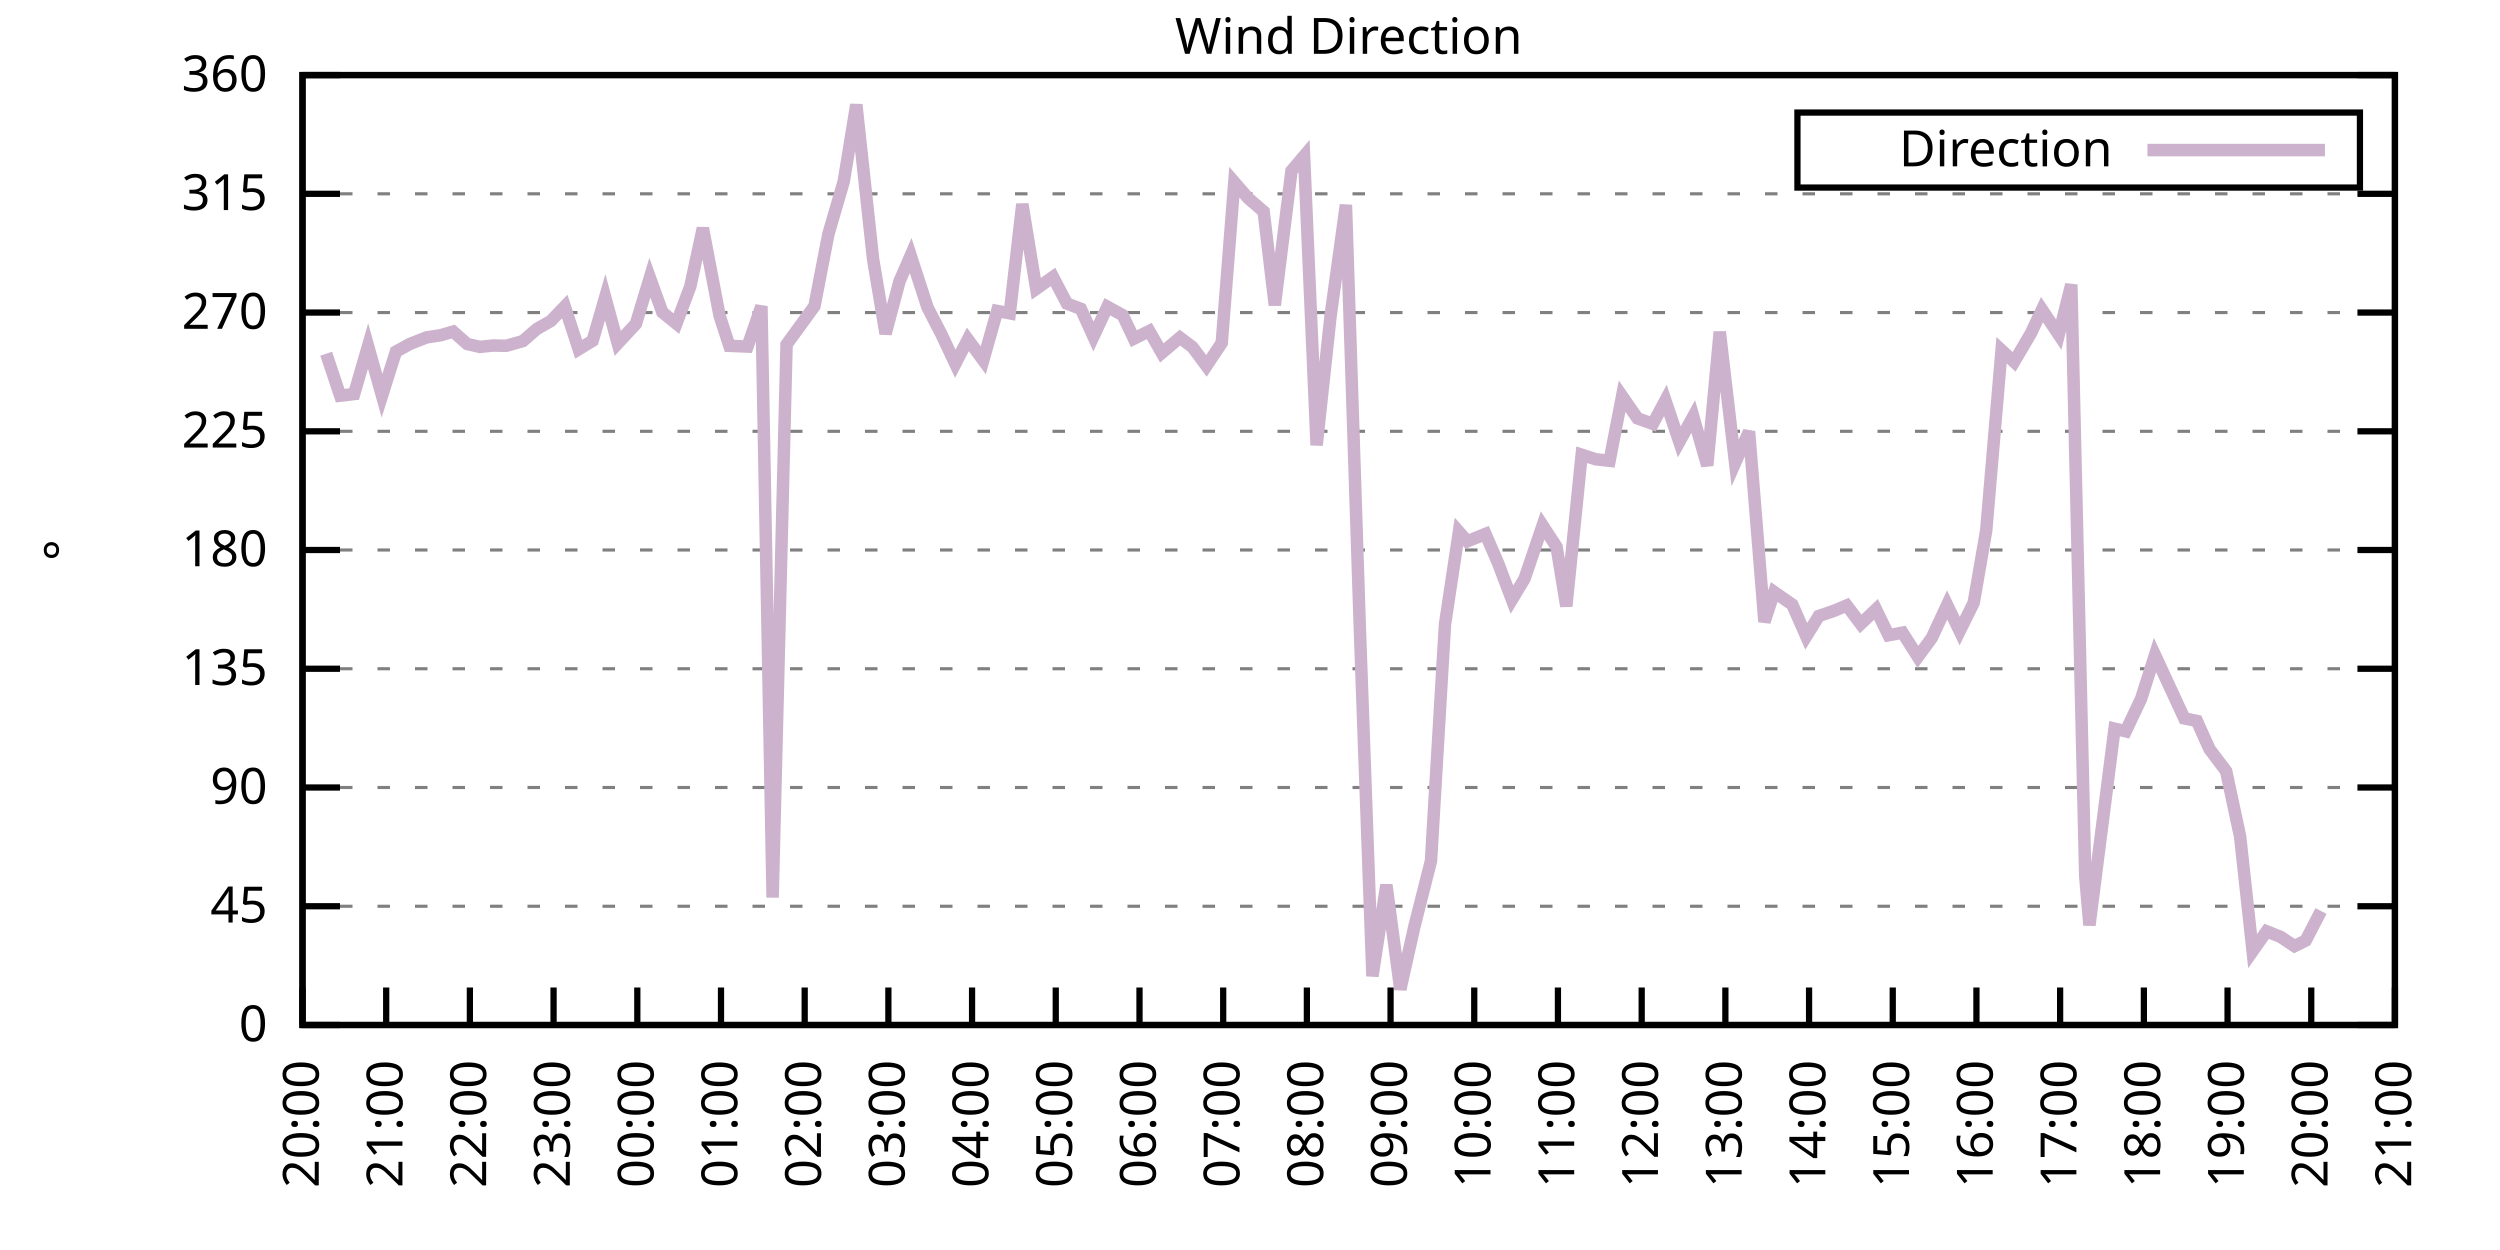
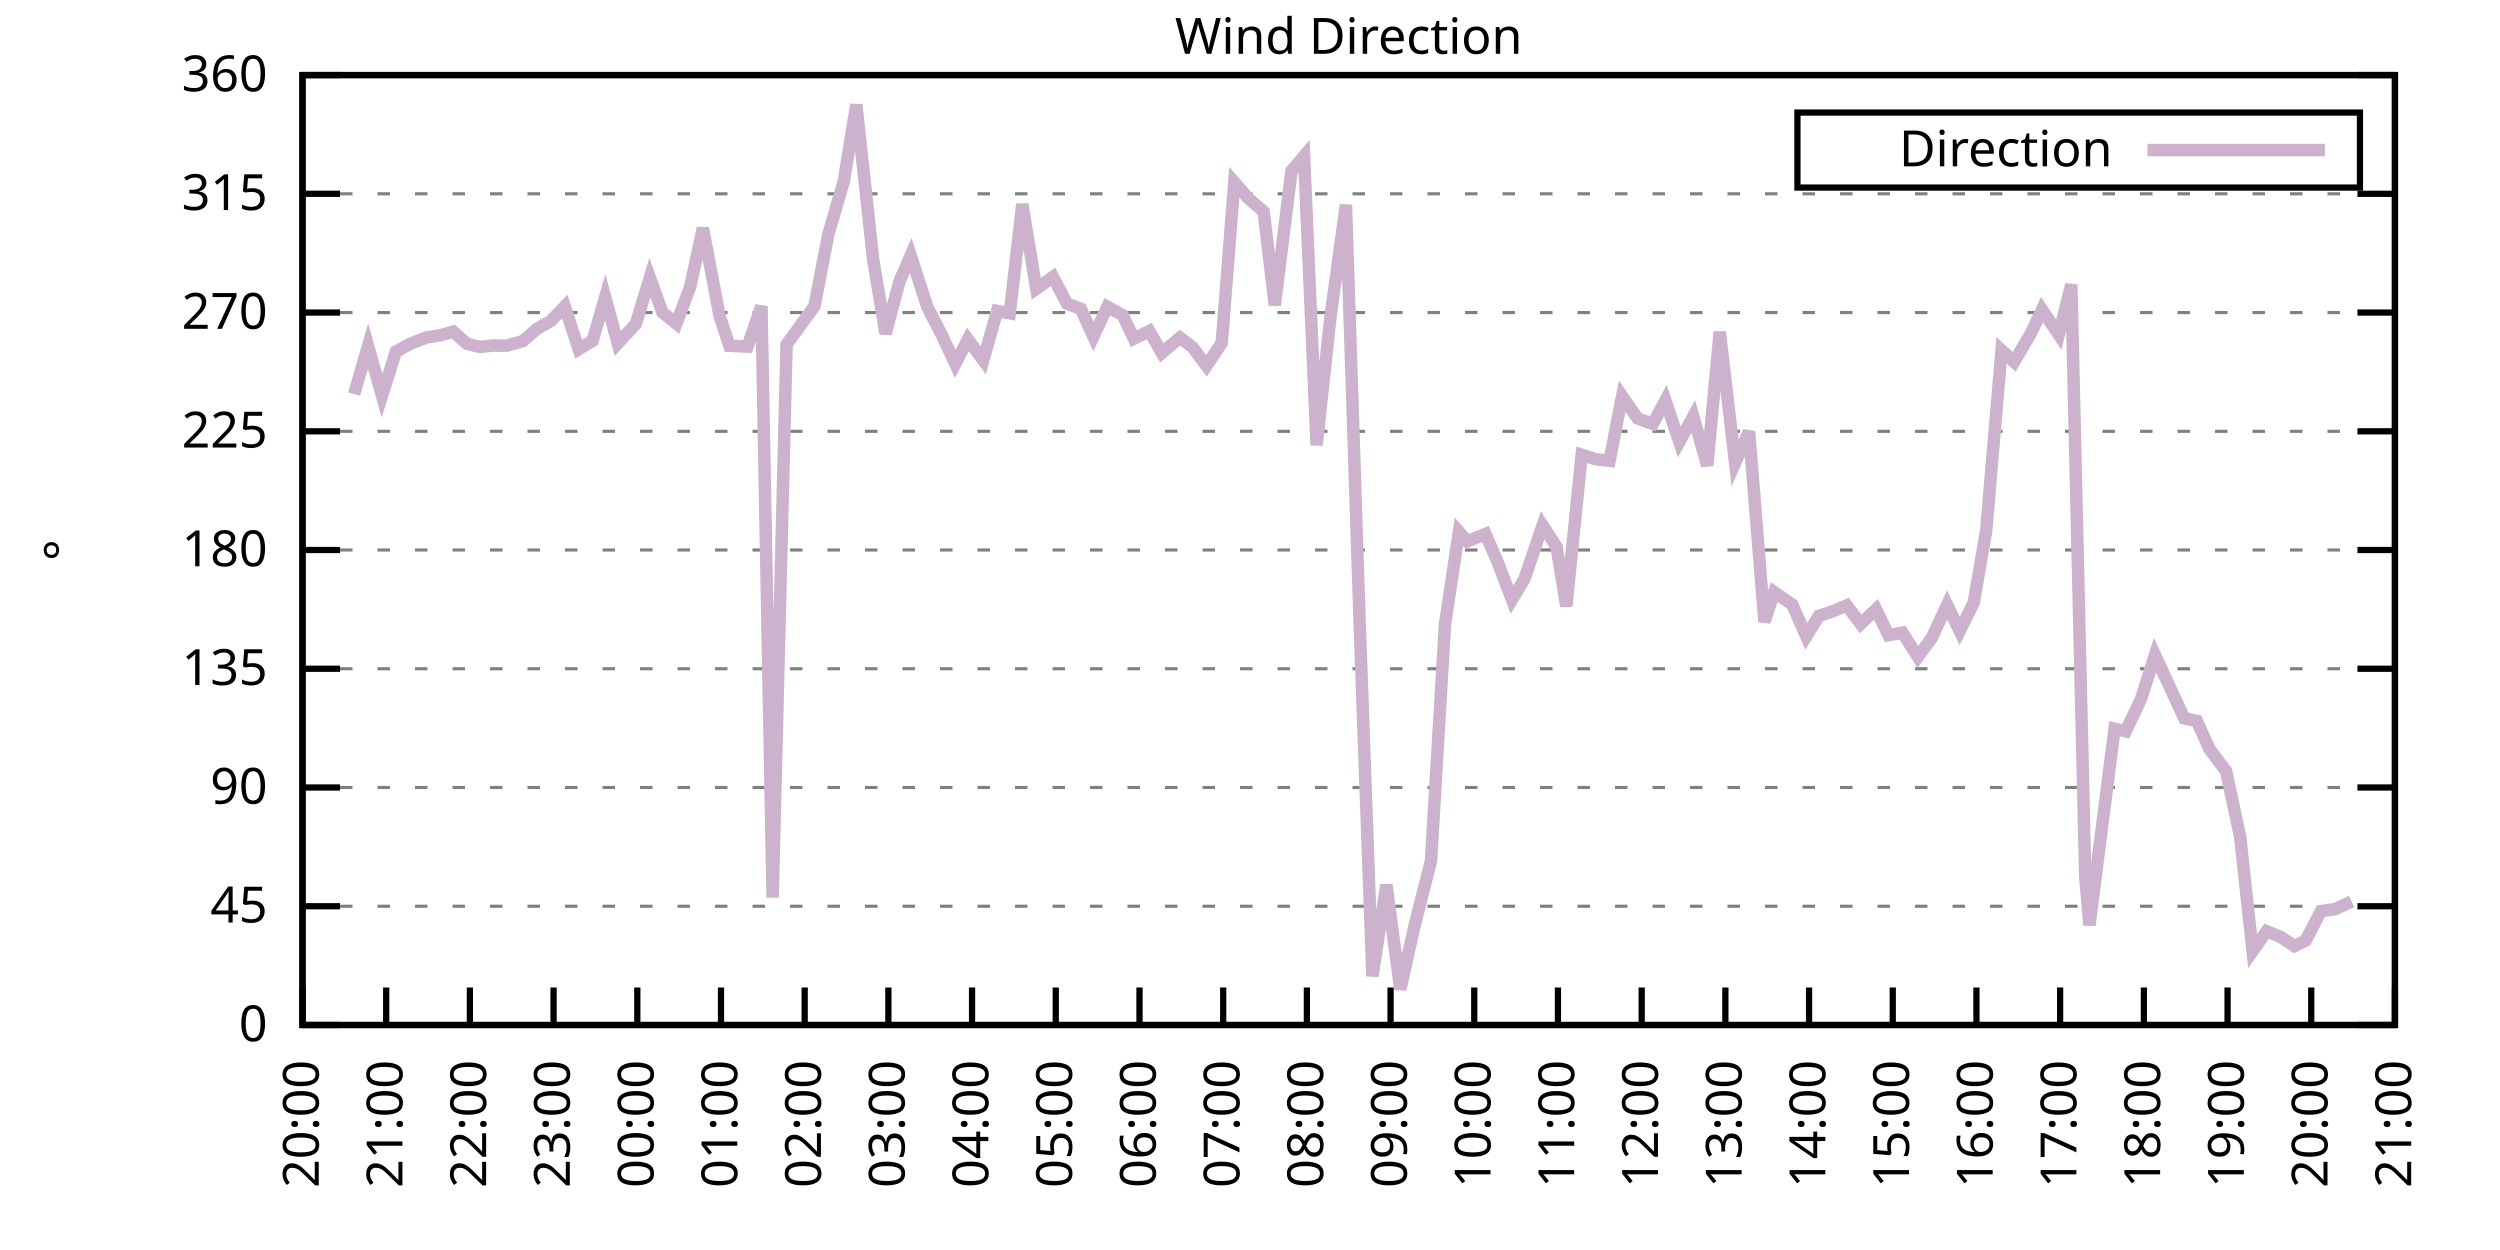
<svg xmlns="http://www.w3.org/2000/svg" xmlns:xlink="http://www.w3.org/1999/xlink" width="400" height="200" viewBox="0 0 400 200">
  <g id="gnuplot_canvas">
    <rect x="0" y="0" width="400" height="200" fill="none" />
    <defs>
      <circle id="gpDot" r="0.5" stroke-width="0.5" stroke="currentColor" />
      <path id="gpPt0" stroke-width="0.333" stroke="currentColor" d="M-1,0 h2 M0,-1 v2" />
      <path id="gpPt1" stroke-width="0.333" stroke="currentColor" d="M-1,-1 L1,1 M1,-1 L-1,1" />
      <path id="gpPt2" stroke-width="0.333" stroke="currentColor" d="M-1,0 L1,0 M0,-1 L0,1 M-1,-1 L1,1 M-1,1 L1,-1" />
      <rect id="gpPt3" stroke-width="0.333" stroke="currentColor" x="-1" y="-1" width="2" height="2" />
      <rect id="gpPt4" stroke-width="0.333" stroke="currentColor" fill="currentColor" x="-1" y="-1" width="2" height="2" />
      <circle id="gpPt5" stroke-width="0.333" stroke="currentColor" cx="0" cy="0" r="1" />
      <use xlink:href="#gpPt5" id="gpPt6" fill="currentColor" stroke="none" />
      <path id="gpPt7" stroke-width="0.333" stroke="currentColor" d="M0,-1.33 L-1.33,0.67 L1.33,0.67 z" />
      <use xlink:href="#gpPt7" id="gpPt8" fill="currentColor" stroke="none" />
      <use xlink:href="#gpPt7" id="gpPt9" stroke="currentColor" transform="rotate(180)" />
      <use xlink:href="#gpPt9" id="gpPt10" fill="currentColor" stroke="none" />
      <use xlink:href="#gpPt3" id="gpPt11" stroke="currentColor" transform="rotate(45)" />
      <use xlink:href="#gpPt11" id="gpPt12" fill="currentColor" stroke="none" />
      <path id="gpPt13" stroke-width="0.333" stroke="currentColor" d="M0,1.330 L1.265,0.411 L0.782,-1.067 L-0.782,-1.076 L-1.265,0.411 z" />
      <use xlink:href="#gpPt13" id="gpPt14" fill="currentColor" stroke="none" />
      <filter id="textbox" filterUnits="objectBoundingBox" x="0" y="0" height="1" width="1">
        <feFlood flood-color="white" flood-opacity="1" result="bgnd" />
        <feComposite in="SourceGraphic" in2="bgnd" operator="atop" />
      </filter>
      <filter id="greybox" filterUnits="objectBoundingBox" x="0" y="0" height="1" width="1">
        <feFlood flood-color="lightgrey" flood-opacity="1" result="grey" />
        <feComposite in="SourceGraphic" in2="grey" operator="atop" />
      </filter>
    </defs>
    <g fill="none" color="white" stroke="currentColor" stroke-width="1.00" stroke-linecap="butt" stroke-linejoin="miter">
</g>
    <g fill="none" color="black" stroke="currentColor" stroke-width="1.00" stroke-linecap="butt" stroke-linejoin="miter">
      <g stroke="none" shape-rendering="crispEdges">
        <polygon fill="rgb(255, 255, 255)" points="48.40,164.00 383.18,164.00 383.18,12.02 48.40,12.02 " />
      </g>
    </g>
    <g fill="none" color="black" stroke="currentColor" stroke-width="1.00" stroke-linecap="butt" stroke-linejoin="miter">
</g>
    <g fill="none" color="black" stroke="black" stroke-width="0.50" stroke-linecap="butt" stroke-linejoin="miter">
</g>
    <g fill="none" color="gray" stroke="currentColor" stroke-width="0.50" stroke-linecap="butt" stroke-linejoin="miter">
      <path stroke="gray" stroke-dasharray="2,4" class="gridline" d="M48.40,164.00 L383.19,164.00  " />
    </g>
    <g fill="none" color="gray" stroke="gray" stroke-width="1.00" stroke-linecap="butt" stroke-linejoin="miter">
</g>
    <g fill="none" color="black" stroke="currentColor" stroke-width="1.00" stroke-linecap="butt" stroke-linejoin="miter">
      <path stroke="black" d="M48.40,164.00 L54.40,164.00 M383.19,164.00 L377.19,164.00  " />
      <g transform="translate(42.80,166.60)" stroke="none" fill="black" font-family="Sans" font-size="8.00" text-anchor="end">
        <text>
          <tspan font-family="Sans"> 0</tspan>
        </text>
      </g>
    </g>
    <g fill="none" color="black" stroke="currentColor" stroke-width="1.00" stroke-linecap="butt" stroke-linejoin="miter">
</g>
    <g fill="none" color="black" stroke="black" stroke-width="0.50" stroke-linecap="butt" stroke-linejoin="miter">
</g>
    <g fill="none" color="gray" stroke="currentColor" stroke-width="0.50" stroke-linecap="butt" stroke-linejoin="miter">
      <path stroke="gray" stroke-dasharray="2,4" class="gridline" d="M48.40,145.00 L383.19,145.00  " />
    </g>
    <g fill="none" color="gray" stroke="gray" stroke-width="1.00" stroke-linecap="butt" stroke-linejoin="miter">
</g>
    <g fill="none" color="black" stroke="currentColor" stroke-width="1.00" stroke-linecap="butt" stroke-linejoin="miter">
      <path stroke="black" d="M48.40,145.00 L54.40,145.00 M383.19,145.00 L377.19,145.00  " />
      <g transform="translate(42.80,147.60)" stroke="none" fill="black" font-family="Sans" font-size="8.00" text-anchor="end">
        <text>
          <tspan font-family="Sans"> 45</tspan>
        </text>
      </g>
    </g>
    <g fill="none" color="black" stroke="currentColor" stroke-width="1.00" stroke-linecap="butt" stroke-linejoin="miter">
</g>
    <g fill="none" color="black" stroke="black" stroke-width="0.50" stroke-linecap="butt" stroke-linejoin="miter">
</g>
    <g fill="none" color="gray" stroke="currentColor" stroke-width="0.50" stroke-linecap="butt" stroke-linejoin="miter">
      <path stroke="gray" stroke-dasharray="2,4" class="gridline" d="M48.40,126.00 L383.19,126.00  " />
    </g>
    <g fill="none" color="gray" stroke="gray" stroke-width="1.00" stroke-linecap="butt" stroke-linejoin="miter">
</g>
    <g fill="none" color="black" stroke="currentColor" stroke-width="1.00" stroke-linecap="butt" stroke-linejoin="miter">
      <path stroke="black" d="M48.40,126.00 L54.40,126.00 M383.19,126.00 L377.19,126.00  " />
      <g transform="translate(42.80,128.60)" stroke="none" fill="black" font-family="Sans" font-size="8.00" text-anchor="end">
        <text>
          <tspan font-family="Sans"> 90</tspan>
        </text>
      </g>
    </g>
    <g fill="none" color="black" stroke="currentColor" stroke-width="1.00" stroke-linecap="butt" stroke-linejoin="miter">
</g>
    <g fill="none" color="black" stroke="black" stroke-width="0.50" stroke-linecap="butt" stroke-linejoin="miter">
</g>
    <g fill="none" color="gray" stroke="currentColor" stroke-width="0.50" stroke-linecap="butt" stroke-linejoin="miter">
      <path stroke="gray" stroke-dasharray="2,4" class="gridline" d="M48.40,107.00 L383.19,107.00  " />
    </g>
    <g fill="none" color="gray" stroke="gray" stroke-width="1.00" stroke-linecap="butt" stroke-linejoin="miter">
</g>
    <g fill="none" color="black" stroke="currentColor" stroke-width="1.00" stroke-linecap="butt" stroke-linejoin="miter">
      <path stroke="black" d="M48.40,107.00 L54.40,107.00 M383.19,107.00 L377.19,107.00  " />
      <g transform="translate(42.80,109.60)" stroke="none" fill="black" font-family="Sans" font-size="8.00" text-anchor="end">
        <text>
          <tspan font-family="Sans"> 135</tspan>
        </text>
      </g>
    </g>
    <g fill="none" color="black" stroke="currentColor" stroke-width="1.00" stroke-linecap="butt" stroke-linejoin="miter">
</g>
    <g fill="none" color="black" stroke="black" stroke-width="0.50" stroke-linecap="butt" stroke-linejoin="miter">
</g>
    <g fill="none" color="gray" stroke="currentColor" stroke-width="0.50" stroke-linecap="butt" stroke-linejoin="miter">
      <path stroke="gray" stroke-dasharray="2,4" class="gridline" d="M48.40,88.00 L383.19,88.00  " />
    </g>
    <g fill="none" color="gray" stroke="gray" stroke-width="1.00" stroke-linecap="butt" stroke-linejoin="miter">
</g>
    <g fill="none" color="black" stroke="currentColor" stroke-width="1.00" stroke-linecap="butt" stroke-linejoin="miter">
      <path stroke="black" d="M48.40,88.00 L54.40,88.00 M383.19,88.00 L377.19,88.00  " />
      <g transform="translate(42.80,90.60)" stroke="none" fill="black" font-family="Sans" font-size="8.00" text-anchor="end">
        <text>
          <tspan font-family="Sans"> 180</tspan>
        </text>
      </g>
    </g>
    <g fill="none" color="black" stroke="currentColor" stroke-width="1.00" stroke-linecap="butt" stroke-linejoin="miter">
</g>
    <g fill="none" color="black" stroke="black" stroke-width="0.50" stroke-linecap="butt" stroke-linejoin="miter">
</g>
    <g fill="none" color="gray" stroke="currentColor" stroke-width="0.50" stroke-linecap="butt" stroke-linejoin="miter">
      <path stroke="gray" stroke-dasharray="2,4" class="gridline" d="M48.40,69.01 L383.19,69.01  " />
    </g>
    <g fill="none" color="gray" stroke="gray" stroke-width="1.00" stroke-linecap="butt" stroke-linejoin="miter">
</g>
    <g fill="none" color="black" stroke="currentColor" stroke-width="1.00" stroke-linecap="butt" stroke-linejoin="miter">
      <path stroke="black" d="M48.40,69.01 L54.40,69.01 M383.19,69.01 L377.19,69.01  " />
      <g transform="translate(42.80,71.61)" stroke="none" fill="black" font-family="Sans" font-size="8.00" text-anchor="end">
        <text>
          <tspan font-family="Sans"> 225</tspan>
        </text>
      </g>
    </g>
    <g fill="none" color="black" stroke="currentColor" stroke-width="1.00" stroke-linecap="butt" stroke-linejoin="miter">
</g>
    <g fill="none" color="black" stroke="black" stroke-width="0.50" stroke-linecap="butt" stroke-linejoin="miter">
</g>
    <g fill="none" color="gray" stroke="currentColor" stroke-width="0.50" stroke-linecap="butt" stroke-linejoin="miter">
      <path stroke="gray" stroke-dasharray="2,4" class="gridline" d="M48.40,50.01 L383.19,50.01  " />
    </g>
    <g fill="none" color="gray" stroke="gray" stroke-width="1.00" stroke-linecap="butt" stroke-linejoin="miter">
</g>
    <g fill="none" color="black" stroke="currentColor" stroke-width="1.00" stroke-linecap="butt" stroke-linejoin="miter">
      <path stroke="black" d="M48.40,50.01 L54.40,50.01 M383.19,50.01 L377.19,50.01  " />
      <g transform="translate(42.80,52.61)" stroke="none" fill="black" font-family="Sans" font-size="8.00" text-anchor="end">
        <text>
          <tspan font-family="Sans"> 270</tspan>
        </text>
      </g>
    </g>
    <g fill="none" color="black" stroke="currentColor" stroke-width="1.00" stroke-linecap="butt" stroke-linejoin="miter">
</g>
    <g fill="none" color="black" stroke="black" stroke-width="0.50" stroke-linecap="butt" stroke-linejoin="miter">
</g>
    <g fill="none" color="gray" stroke="currentColor" stroke-width="0.50" stroke-linecap="butt" stroke-linejoin="miter">
      <path stroke="gray" stroke-dasharray="2,4" class="gridline" d="M48.40,31.01 L383.19,31.01  " />
    </g>
    <g fill="none" color="gray" stroke="gray" stroke-width="1.00" stroke-linecap="butt" stroke-linejoin="miter">
</g>
    <g fill="none" color="black" stroke="currentColor" stroke-width="1.00" stroke-linecap="butt" stroke-linejoin="miter">
      <path stroke="black" d="M48.40,31.01 L54.40,31.01 M383.19,31.01 L377.19,31.01  " />
      <g transform="translate(42.80,33.61)" stroke="none" fill="black" font-family="Sans" font-size="8.00" text-anchor="end">
        <text>
          <tspan font-family="Sans"> 315</tspan>
        </text>
      </g>
    </g>
    <g fill="none" color="black" stroke="currentColor" stroke-width="1.00" stroke-linecap="butt" stroke-linejoin="miter">
</g>
    <g fill="none" color="black" stroke="black" stroke-width="0.50" stroke-linecap="butt" stroke-linejoin="miter">
</g>
    <g fill="none" color="gray" stroke="currentColor" stroke-width="0.50" stroke-linecap="butt" stroke-linejoin="miter">
      <path stroke="gray" stroke-dasharray="2,4" class="gridline" d="M48.40,12.01 L383.19,12.01  " />
    </g>
    <g fill="none" color="gray" stroke="gray" stroke-width="1.00" stroke-linecap="butt" stroke-linejoin="miter">
</g>
    <g fill="none" color="black" stroke="currentColor" stroke-width="1.00" stroke-linecap="butt" stroke-linejoin="miter">
      <path stroke="black" d="M48.40,12.01 L54.40,12.01 M383.19,12.01 L377.19,12.01  " />
      <g transform="translate(42.80,14.61)" stroke="none" fill="black" font-family="Sans" font-size="8.00" text-anchor="end">
        <text>
          <tspan font-family="Sans"> 360</tspan>
        </text>
      </g>
    </g>
    <g fill="none" color="black" stroke="currentColor" stroke-width="1.00" stroke-linecap="butt" stroke-linejoin="miter">
      <path stroke="black" d="M48.40,164.00 L48.40,158.00  " />
      <g transform="translate(51.00,169.60) rotate(270.00)" stroke="none" fill="black" font-family="Sans" font-size="8.00" text-anchor="end">
        <text>
          <tspan font-family="Sans">20:00</tspan>
        </text>
      </g>
    </g>
    <g fill="none" color="black" stroke="currentColor" stroke-width="1.00" stroke-linecap="butt" stroke-linejoin="miter">
      <path stroke="black" d="M61.79,164.00 L61.79,158.00  " />
      <g transform="translate(64.39,169.60) rotate(270.00)" stroke="none" fill="black" font-family="Sans" font-size="8.00" text-anchor="end">
        <text>
          <tspan font-family="Sans">21:00</tspan>
        </text>
      </g>
    </g>
    <g fill="none" color="black" stroke="currentColor" stroke-width="1.00" stroke-linecap="butt" stroke-linejoin="miter">
      <path stroke="black" d="M75.18,164.00 L75.18,158.00  " />
      <g transform="translate(77.78,169.60) rotate(270.00)" stroke="none" fill="black" font-family="Sans" font-size="8.00" text-anchor="end">
        <text>
          <tspan font-family="Sans">22:00</tspan>
        </text>
      </g>
    </g>
    <g fill="none" color="black" stroke="currentColor" stroke-width="1.00" stroke-linecap="butt" stroke-linejoin="miter">
      <path stroke="black" d="M88.57,164.00 L88.57,158.00  " />
      <g transform="translate(91.17,169.60) rotate(270.00)" stroke="none" fill="black" font-family="Sans" font-size="8.00" text-anchor="end">
        <text>
          <tspan font-family="Sans">23:00</tspan>
        </text>
      </g>
    </g>
    <g fill="none" color="black" stroke="currentColor" stroke-width="1.00" stroke-linecap="butt" stroke-linejoin="miter">
      <path stroke="black" d="M101.97,164.00 L101.97,158.00  " />
      <g transform="translate(104.57,169.60) rotate(270.00)" stroke="none" fill="black" font-family="Sans" font-size="8.00" text-anchor="end">
        <text>
          <tspan font-family="Sans">00:00</tspan>
        </text>
      </g>
    </g>
    <g fill="none" color="black" stroke="currentColor" stroke-width="1.00" stroke-linecap="butt" stroke-linejoin="miter">
      <path stroke="black" d="M115.36,164.00 L115.36,158.00  " />
      <g transform="translate(117.96,169.60) rotate(270.00)" stroke="none" fill="black" font-family="Sans" font-size="8.00" text-anchor="end">
        <text>
          <tspan font-family="Sans">01:00</tspan>
        </text>
      </g>
    </g>
    <g fill="none" color="black" stroke="currentColor" stroke-width="1.00" stroke-linecap="butt" stroke-linejoin="miter">
      <path stroke="black" d="M128.75,164.00 L128.75,158.00  " />
      <g transform="translate(131.35,169.60) rotate(270.00)" stroke="none" fill="black" font-family="Sans" font-size="8.00" text-anchor="end">
        <text>
          <tspan font-family="Sans">02:00</tspan>
        </text>
      </g>
    </g>
    <g fill="none" color="black" stroke="currentColor" stroke-width="1.00" stroke-linecap="butt" stroke-linejoin="miter">
      <path stroke="black" d="M142.14,164.00 L142.14,158.00  " />
      <g transform="translate(144.74,169.60) rotate(270.00)" stroke="none" fill="black" font-family="Sans" font-size="8.00" text-anchor="end">
        <text>
          <tspan font-family="Sans">03:00</tspan>
        </text>
      </g>
    </g>
    <g fill="none" color="black" stroke="currentColor" stroke-width="1.00" stroke-linecap="butt" stroke-linejoin="miter">
      <path stroke="black" d="M155.53,164.00 L155.53,158.00  " />
      <g transform="translate(158.13,169.60) rotate(270.00)" stroke="none" fill="black" font-family="Sans" font-size="8.00" text-anchor="end">
        <text>
          <tspan font-family="Sans">04:00</tspan>
        </text>
      </g>
    </g>
    <g fill="none" color="black" stroke="currentColor" stroke-width="1.00" stroke-linecap="butt" stroke-linejoin="miter">
      <path stroke="black" d="M168.92,164.00 L168.92,158.00  " />
      <g transform="translate(171.52,169.60) rotate(270.00)" stroke="none" fill="black" font-family="Sans" font-size="8.00" text-anchor="end">
        <text>
          <tspan font-family="Sans">05:00</tspan>
        </text>
      </g>
    </g>
    <g fill="none" color="black" stroke="currentColor" stroke-width="1.00" stroke-linecap="butt" stroke-linejoin="miter">
      <path stroke="black" d="M182.32,164.00 L182.32,158.00  " />
      <g transform="translate(184.92,169.60) rotate(270.00)" stroke="none" fill="black" font-family="Sans" font-size="8.00" text-anchor="end">
        <text>
          <tspan font-family="Sans">06:00</tspan>
        </text>
      </g>
    </g>
    <g fill="none" color="black" stroke="currentColor" stroke-width="1.00" stroke-linecap="butt" stroke-linejoin="miter">
      <path stroke="black" d="M195.71,164.00 L195.71,158.00  " />
      <g transform="translate(198.31,169.60) rotate(270.00)" stroke="none" fill="black" font-family="Sans" font-size="8.00" text-anchor="end">
        <text>
          <tspan font-family="Sans">07:00</tspan>
        </text>
      </g>
    </g>
    <g fill="none" color="black" stroke="currentColor" stroke-width="1.00" stroke-linecap="butt" stroke-linejoin="miter">
      <path stroke="black" d="M209.10,164.00 L209.10,158.00  " />
      <g transform="translate(211.70,169.60) rotate(270.00)" stroke="none" fill="black" font-family="Sans" font-size="8.00" text-anchor="end">
        <text>
          <tspan font-family="Sans">08:00</tspan>
        </text>
      </g>
    </g>
    <g fill="none" color="black" stroke="currentColor" stroke-width="1.00" stroke-linecap="butt" stroke-linejoin="miter">
      <path stroke="black" d="M222.49,164.00 L222.49,158.00  " />
      <g transform="translate(225.09,169.60) rotate(270.00)" stroke="none" fill="black" font-family="Sans" font-size="8.00" text-anchor="end">
        <text>
          <tspan font-family="Sans">09:00</tspan>
        </text>
      </g>
    </g>
    <g fill="none" color="black" stroke="currentColor" stroke-width="1.00" stroke-linecap="butt" stroke-linejoin="miter">
      <path stroke="black" d="M235.88,164.00 L235.88,158.00  " />
      <g transform="translate(238.48,169.60) rotate(270.00)" stroke="none" fill="black" font-family="Sans" font-size="8.00" text-anchor="end">
        <text>
          <tspan font-family="Sans">10:00</tspan>
        </text>
      </g>
    </g>
    <g fill="none" color="black" stroke="currentColor" stroke-width="1.00" stroke-linecap="butt" stroke-linejoin="miter">
      <path stroke="black" d="M249.27,164.00 L249.27,158.00  " />
      <g transform="translate(251.87,169.60) rotate(270.00)" stroke="none" fill="black" font-family="Sans" font-size="8.00" text-anchor="end">
        <text>
          <tspan font-family="Sans">11:00</tspan>
        </text>
      </g>
    </g>
    <g fill="none" color="black" stroke="currentColor" stroke-width="1.00" stroke-linecap="butt" stroke-linejoin="miter">
      <path stroke="black" d="M262.67,164.00 L262.67,158.00  " />
      <g transform="translate(265.27,169.60) rotate(270.00)" stroke="none" fill="black" font-family="Sans" font-size="8.00" text-anchor="end">
        <text>
          <tspan font-family="Sans">12:00</tspan>
        </text>
      </g>
    </g>
    <g fill="none" color="black" stroke="currentColor" stroke-width="1.00" stroke-linecap="butt" stroke-linejoin="miter">
      <path stroke="black" d="M276.06,164.00 L276.06,158.00  " />
      <g transform="translate(278.66,169.60) rotate(270.00)" stroke="none" fill="black" font-family="Sans" font-size="8.00" text-anchor="end">
        <text>
          <tspan font-family="Sans">13:00</tspan>
        </text>
      </g>
    </g>
    <g fill="none" color="black" stroke="currentColor" stroke-width="1.00" stroke-linecap="butt" stroke-linejoin="miter">
      <path stroke="black" d="M289.45,164.00 L289.45,158.00  " />
      <g transform="translate(292.05,169.60) rotate(270.00)" stroke="none" fill="black" font-family="Sans" font-size="8.00" text-anchor="end">
        <text>
          <tspan font-family="Sans">14:00</tspan>
        </text>
      </g>
    </g>
    <g fill="none" color="black" stroke="currentColor" stroke-width="1.00" stroke-linecap="butt" stroke-linejoin="miter">
      <path stroke="black" d="M302.84,164.00 L302.84,158.00  " />
      <g transform="translate(305.44,169.60) rotate(270.00)" stroke="none" fill="black" font-family="Sans" font-size="8.00" text-anchor="end">
        <text>
          <tspan font-family="Sans">15:00</tspan>
        </text>
      </g>
    </g>
    <g fill="none" color="black" stroke="currentColor" stroke-width="1.00" stroke-linecap="butt" stroke-linejoin="miter">
      <path stroke="black" d="M316.23,164.00 L316.23,158.00  " />
      <g transform="translate(318.83,169.60) rotate(270.00)" stroke="none" fill="black" font-family="Sans" font-size="8.00" text-anchor="end">
        <text>
          <tspan font-family="Sans">16:00</tspan>
        </text>
      </g>
    </g>
    <g fill="none" color="black" stroke="currentColor" stroke-width="1.00" stroke-linecap="butt" stroke-linejoin="miter">
      <path stroke="black" d="M329.62,164.00 L329.62,158.00  " />
      <g transform="translate(332.22,169.60) rotate(270.00)" stroke="none" fill="black" font-family="Sans" font-size="8.00" text-anchor="end">
        <text>
          <tspan font-family="Sans">17:00</tspan>
        </text>
      </g>
    </g>
    <g fill="none" color="black" stroke="currentColor" stroke-width="1.00" stroke-linecap="butt" stroke-linejoin="miter">
      <path stroke="black" d="M343.02,164.00 L343.02,158.00  " />
      <g transform="translate(345.62,169.60) rotate(270.00)" stroke="none" fill="black" font-family="Sans" font-size="8.00" text-anchor="end">
        <text>
          <tspan font-family="Sans">18:00</tspan>
        </text>
      </g>
    </g>
    <g fill="none" color="black" stroke="currentColor" stroke-width="1.00" stroke-linecap="butt" stroke-linejoin="miter">
      <path stroke="black" d="M356.41,164.00 L356.41,158.00  " />
      <g transform="translate(359.01,169.60) rotate(270.00)" stroke="none" fill="black" font-family="Sans" font-size="8.00" text-anchor="end">
        <text>
          <tspan font-family="Sans">19:00</tspan>
        </text>
      </g>
    </g>
    <g fill="none" color="black" stroke="currentColor" stroke-width="1.00" stroke-linecap="butt" stroke-linejoin="miter">
      <path stroke="black" d="M369.80,164.00 L369.80,158.00  " />
      <g transform="translate(372.40,169.60) rotate(270.00)" stroke="none" fill="black" font-family="Sans" font-size="8.00" text-anchor="end">
        <text>
          <tspan font-family="Sans">20:00</tspan>
        </text>
      </g>
    </g>
    <g fill="none" color="black" stroke="currentColor" stroke-width="1.00" stroke-linecap="butt" stroke-linejoin="miter">
      <path stroke="black" d="M383.19,164.00 L383.19,158.00  " />
      <g transform="translate(385.79,169.60) rotate(270.00)" stroke="none" fill="black" font-family="Sans" font-size="8.00" text-anchor="end">
        <text>
          <tspan font-family="Sans">21:00</tspan>
        </text>
      </g>
    </g>
    <g fill="none" color="black" stroke="currentColor" stroke-width="1.00" stroke-linecap="butt" stroke-linejoin="miter">
</g>
    <g fill="none" color="black" stroke="currentColor" stroke-width="1.00" stroke-linecap="butt" stroke-linejoin="miter">
      <path stroke="black" d="M48.40,12.01 L48.40,164.00 L383.19,164.00 L383.19,12.01 L48.40,12.01 Z  " />
    </g>
    <g fill="none" color="black" stroke="currentColor" stroke-width="1.00" stroke-linecap="butt" stroke-linejoin="miter">
</g>
    <g fill="none" color="black" stroke="currentColor" stroke-width="1.00" stroke-linecap="butt" stroke-linejoin="miter">
      <path stroke="black" d="M287.59,30.01 L287.59,18.01 L377.59,18.01 L377.59,30.01 L287.59,30.01 Z  " />
    </g>
    <g id="Wind_direction_plot_1">
      <g fill="none" color="white" stroke="black" stroke-width="2.00" stroke-linecap="butt" stroke-linejoin="miter">
</g>
      <g fill="none" color="black" stroke="currentColor" stroke-width="2.00" stroke-linecap="butt" stroke-linejoin="miter">
        <g transform="translate(337.99,26.61)" stroke="none" fill="black" font-family="Sans" font-size="8.00" text-anchor="end">
          <text>
            <tspan font-family="Sans">Direction</tspan>
          </text>
        </g>
      </g>
      <g fill="none" color="black" stroke="currentColor" stroke-width="2.00" stroke-linecap="butt" stroke-linejoin="miter">
-         <path stroke="rgb(204, 178, 204)" d="M343.59,24.01 L371.99,24.01 M52.19,56.59 L54.43,63.31 L56.66,63.05 L58.89,55.37 L61.12,63.31 L63.35,56.26   L65.59,55.03 L68.26,53.98 L70.50,53.64 L72.50,53.05 L74.74,55.03 L76.75,55.50 L78.98,55.28 L80.99,55.33   L83.66,54.57 L85.90,52.63 L88.13,51.36 L90.36,49.04 L92.59,55.88 L94.82,54.52 L96.83,47.56 L98.84,54.95   L101.74,51.82 L103.98,44.43 L105.98,49.97 L108.22,51.78 L110.45,45.83 L112.46,36.50 L115.13,50.51 L116.70,55.33   L119.60,55.45 L121.83,48.99 L123.62,143.61 L125.85,55.12 L130.31,48.99 L132.54,37.47 L135.00,29.02 L137.01,16.74   L139.69,41.44 L141.69,53.39 L143.93,44.98 L145.71,40.89 L148.39,49.16 L150.62,53.47 L152.85,58.20 L154.86,54.31   L157.32,57.65 L159.55,49.75 L161.56,50.13 L163.57,32.66 L165.80,46.21 L168.48,44.31 L170.71,48.57 L172.94,49.42   L174.95,53.85 L177.18,49.08 L179.64,50.43 L181.42,54.19 L183.88,52.96 L185.89,56.47 L188.79,54.02 L190.80,55.54   L193.03,58.54 L195.48,54.86 L197.49,29.15 L199.73,31.73 L202.18,33.84 L203.97,48.83 L206.64,27.34 L208.65,24.97   L210.66,71.24 L212.89,50.56 L215.35,32.78 L217.58,100.76 L219.59,156.19 L221.82,141.58 L224.05,158.30 L226.29,148.29   L228.96,137.74 L231.20,99.87 L233.43,85.09 L234.77,86.61 L237.67,85.43 L239.68,90.07 L241.91,95.94 L243.92,92.61   L246.82,84.08 L249.05,87.50 L250.61,97.00 L253.07,72.76 L255.30,73.48 L257.53,73.73 L259.54,63.39 L262.00,66.94   L264.45,67.82 L266.46,64.07 L268.69,70.70 L270.92,66.64 L273.16,74.49 L275.16,53.09 L277.62,74.07 L279.85,69.05   L282.31,99.49 L283.87,94.72 L286.77,96.74 L289.00,101.81 L291.01,98.56 L293.47,97.72 L295.48,96.87 L297.71,99.83   L300.16,97.50 L302.17,101.64 L304.40,101.22 L306.86,105.10 L309.09,102.06 L311.54,96.79 L313.55,100.97 L315.79,96.45   L317.79,84.92 L320.25,56.04 L322.26,57.90 L324.94,53.34 L326.72,49.54 L329.40,53.55 L331.41,45.53 L333.64,140.27   L334.31,148.04 L338.33,116.59 L340.11,117.01 L342.57,111.82 L344.80,104.81 L347.03,109.62 L349.49,114.94 L351.50,115.36   L353.51,119.84 L356.18,123.38 L358.42,133.86 L360.42,152.18 L362.66,149.01 L364.89,149.90 L367.12,151.38 L368.91,150.49   L371.36,145.76  " />
+         <path stroke="rgb(204, 178, 204)" d="M343.59,24.01 L371.99,24.01 M56.66,63.05 L58.89,55.37 L61.12,63.31 L63.35,56.26 L65.59,55.03 L68.26,53.98   L70.50,53.64 L72.50,53.05 L74.74,55.03 L76.75,55.50 L78.98,55.28 L80.99,55.33 L83.66,54.57 L85.90,52.63   L88.13,51.36 L90.36,49.04 L92.59,55.88 L94.82,54.52 L96.83,47.56 L98.84,54.95 L101.74,51.82 L103.98,44.43   L105.98,49.97 L108.22,51.78 L110.45,45.83 L112.46,36.50 L115.13,50.51 L116.70,55.33 L119.60,55.45 L121.83,48.99   L123.62,143.61 L125.85,55.12 L130.31,48.99 L132.54,37.47 L135.00,29.02 L137.01,16.74 L139.69,41.44 L141.69,53.39   L143.93,44.98 L145.71,40.89 L148.39,49.16 L150.62,53.47 L152.85,58.20 L154.86,54.31 L157.32,57.65 L159.55,49.75   L161.56,50.13 L163.57,32.66 L165.80,46.21 L168.48,44.31 L170.71,48.57 L172.94,49.42 L174.95,53.85 L177.18,49.08   L179.64,50.43 L181.42,54.19 L183.88,52.96 L185.89,56.47 L188.79,54.02 L190.80,55.54 L193.03,58.54 L195.48,54.86   L197.49,29.15 L199.73,31.73 L202.18,33.84 L203.97,48.83 L206.64,27.34 L208.65,24.97 L210.66,71.24 L212.89,50.56   L215.35,32.78 L217.58,100.76 L219.59,156.19 L221.82,141.58 L224.05,158.30 L226.29,148.29 L228.96,137.74 L231.20,99.87   L233.43,85.09 L234.77,86.61 L237.67,85.43 L239.68,90.07 L241.91,95.94 L243.92,92.61 L246.82,84.08 L249.05,87.50   L250.61,97.00 L253.07,72.76 L255.30,73.48 L257.53,73.73 L259.54,63.39 L262.00,66.94 L264.45,67.82 L266.46,64.07   L268.69,70.70 L270.92,66.64 L273.16,74.49 L275.16,53.09 L277.62,74.07 L279.85,69.05 L282.31,99.49 L283.87,94.72   L286.77,96.74 L289.00,101.81 L291.01,98.56 L293.47,97.72 L295.48,96.87 L297.71,99.83 L300.16,97.50 L302.17,101.64   L304.40,101.22 L306.86,105.10 L309.09,102.06 L311.54,96.79 L313.55,100.97 L315.79,96.45 L317.79,84.92 L320.25,56.04   L322.26,57.90 L324.94,53.34 L326.72,49.54 L329.40,53.55 L331.41,45.53 L333.64,140.27 L334.31,148.04 L338.33,116.59   L340.11,117.01 L342.57,111.82 L344.80,104.81 L347.03,109.62 L349.49,114.94 L351.50,115.36 L353.51,119.84 L356.18,123.38   L358.42,133.86 L360.42,152.18 L362.66,149.01 L364.89,149.90 L367.12,151.38 L368.91,150.49 L371.36,145.76 L373.59,145.47   L376.27,144.24  " />
      </g>
    </g>
    <g fill="none" color="black" stroke="currentColor" stroke-width="2.00" stroke-linecap="butt" stroke-linejoin="miter">
</g>
    <g fill="none" color="black" stroke="black" stroke-width="1.00" stroke-linecap="butt" stroke-linejoin="miter">
</g>
    <g fill="none" color="black" stroke="currentColor" stroke-width="1.00" stroke-linecap="butt" stroke-linejoin="miter">
      <path stroke="black" d="M48.40,12.01 L48.40,164.00 L383.19,164.00 L383.19,12.01 L48.40,12.01 Z  " />
      <g transform="translate(12.80,88.01) rotate(270.00)" stroke="none" fill="black" font-family="Sans" font-size="8.00" text-anchor="middle">
        <text>
          <tspan font-family="Sans">°</tspan>
        </text>
      </g>
    </g>
    <g fill="none" color="black" stroke="currentColor" stroke-width="1.00" stroke-linecap="butt" stroke-linejoin="miter">
</g>
    <g fill="none" color="black" stroke="currentColor" stroke-width="1.00" stroke-linecap="butt" stroke-linejoin="miter">
      <g transform="translate(215.79,8.61)" stroke="none" fill="black" font-family="Sans" font-size="8.00" text-anchor="middle">
        <text>
          <tspan font-family="Sans">Wind Direction</tspan>
        </text>
      </g>
    </g>
    <g fill="none" color="black" stroke="currentColor" stroke-width="1.00" stroke-linecap="butt" stroke-linejoin="miter">
</g>
  </g>
</svg>
